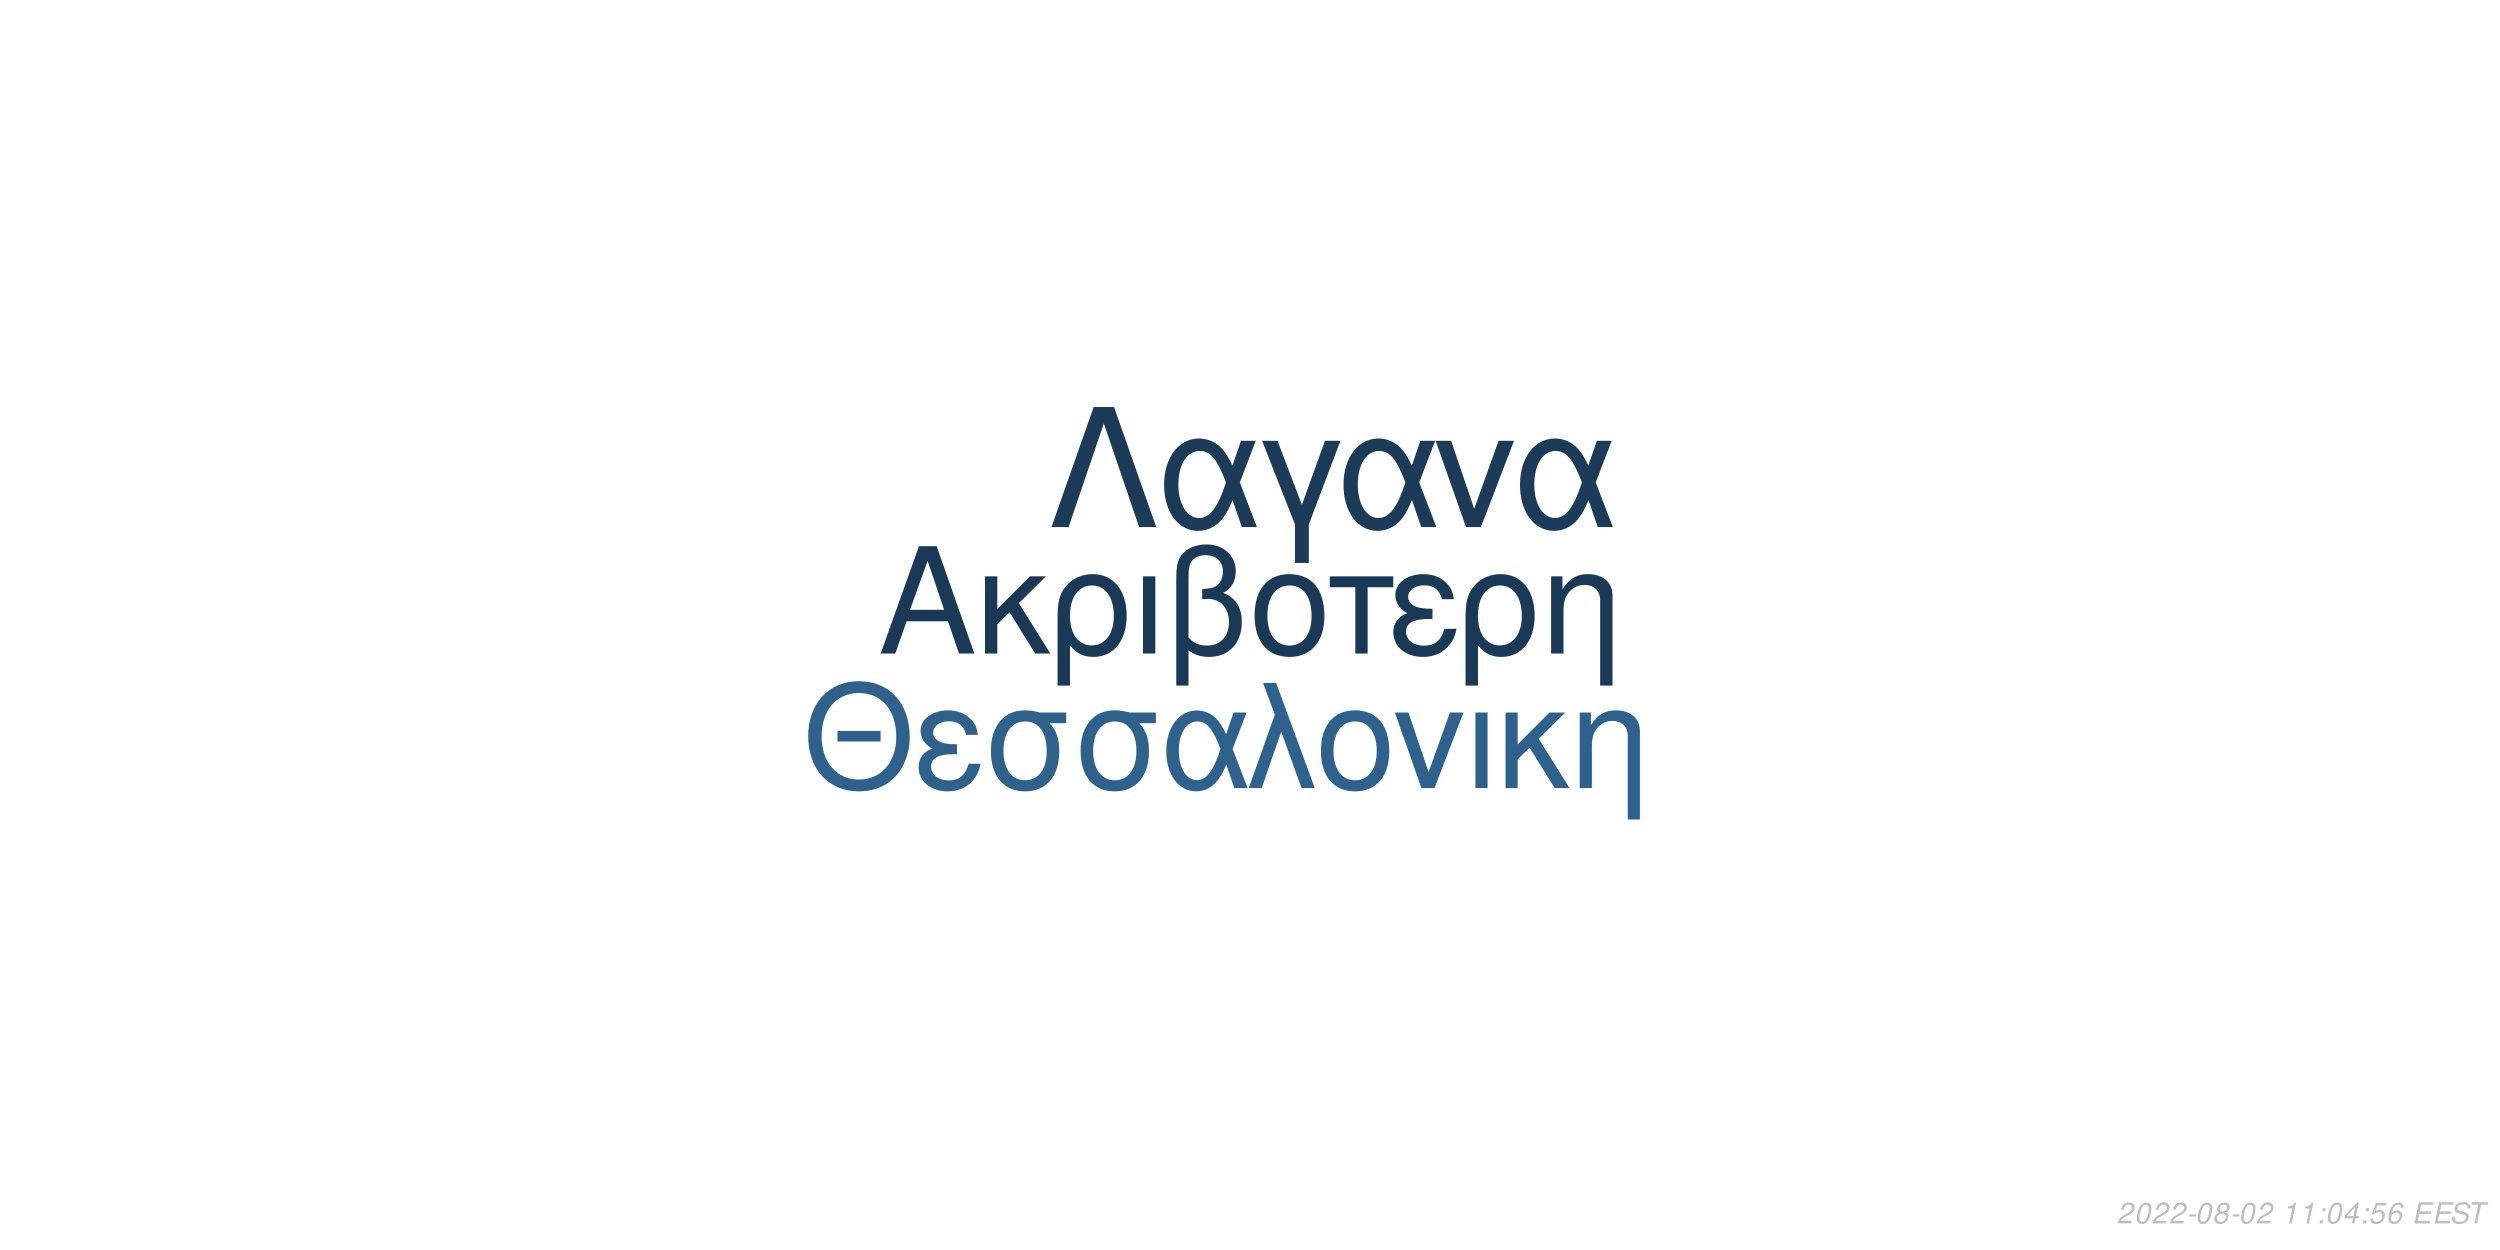
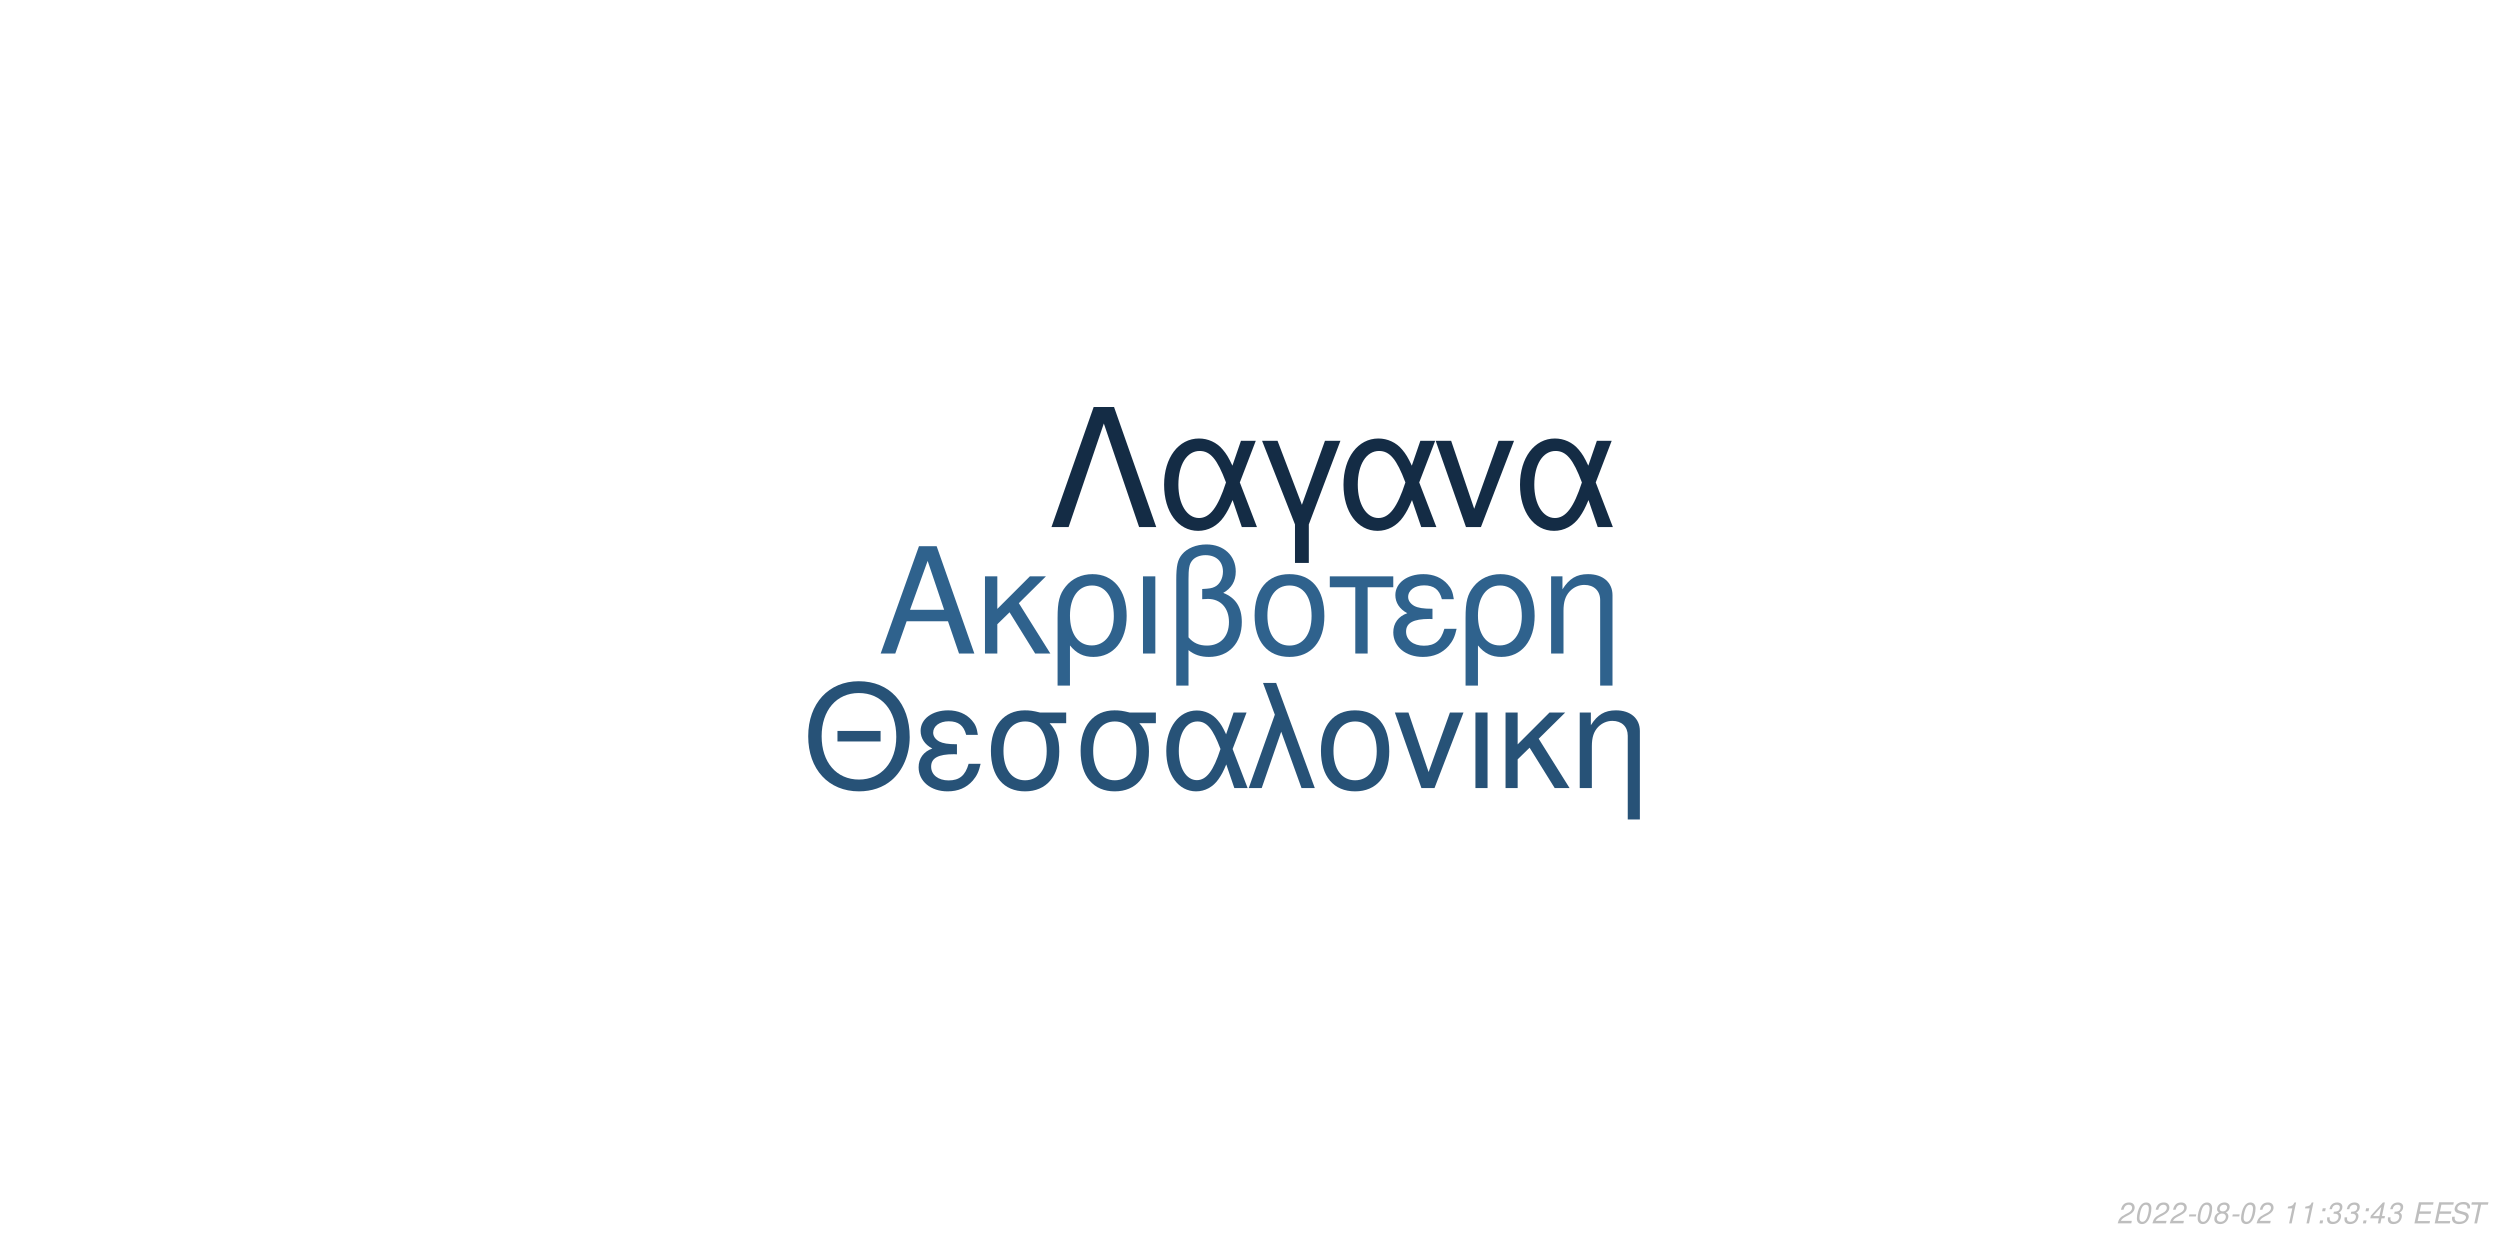
<svg xmlns="http://www.w3.org/2000/svg" xmlns:xlink="http://www.w3.org/1999/xlink" width="864pt" height="432pt" viewBox="0 0 864 432" version="1.1">
  <defs>
    <g>
      <symbol overflow="visible" id="glyph0-0">
        <path style="stroke:none;" d="" />
      </symbol>
      <symbol overflow="visible" id="glyph0-1">
        <path style="stroke:none;" d="M 24.125 -11.141 L 27.938 0 L 33.234 0 L 20.203 -37.094 L 14.094 -37.094 L 0.859 0 L 5.906 0 L 9.828 -11.141 Z M 22.797 -15.109 L 11 -15.109 L 17.094 -32.016 Z M 22.797 -15.109 " />
      </symbol>
      <symbol overflow="visible" id="glyph0-2">
        <path style="stroke:none;" d="M 7.172 -15.422 L 7.172 -26.672 L 2.906 -26.672 L 2.906 0 L 7.172 0 L 7.172 -10.125 L 11.406 -14.25 L 20.25 0 L 25.5 0 L 14.609 -17.406 L 23.969 -26.672 L 18.422 -26.672 Z M 7.172 -15.422 " />
      </symbol>
      <symbol overflow="visible" id="glyph0-3">
        <path style="stroke:none;" d="M 3 11.094 L 7.281 11.094 L 7.281 -2.797 C 9.516 -0.047 11.953 1.172 15.375 1.172 C 22.344 1.172 26.875 -4.422 26.875 -13.031 C 26.875 -21.891 22.297 -27.438 15.062 -27.438 C 11.297 -27.438 7.984 -25.906 5.797 -23.156 C 3.672 -20.516 3 -17.969 3 -12.359 Z M 14.906 -23.516 C 19.547 -23.516 22.438 -19.438 22.438 -12.922 C 22.438 -6.812 19.391 -2.797 14.812 -2.797 C 10.172 -2.797 7.281 -6.766 7.281 -13.125 C 7.281 -19.484 10.234 -23.516 14.906 -23.516 Z M 14.906 -23.516 " />
      </symbol>
      <symbol overflow="visible" id="glyph0-4">
        <path style="stroke:none;" d="M 3.516 0 L 7.781 0 L 7.781 -26.672 L 3.516 -26.672 Z M 3.516 0 " />
      </symbol>
      <symbol overflow="visible" id="glyph0-5">
        <path style="stroke:none;" d="M 4.016 11.094 L 8.25 11.094 L 8.25 -1.172 C 10.172 0.406 12.422 1.172 15.312 1.172 C 22.188 1.172 26.672 -3.609 26.672 -10.891 C 26.672 -15.984 24.578 -19.234 20.25 -20.969 C 23.109 -22.547 24.578 -25.031 24.578 -28.344 C 24.578 -33.844 20.406 -37.703 14.453 -37.703 C 10.938 -37.703 7.734 -36.391 6 -34.25 C 4.484 -32.422 4.016 -30.328 4.016 -25.391 Z M 8.25 -25.656 C 8.25 -29.359 8.5 -30.844 9.469 -32.062 C 10.375 -33.281 12.156 -34 14.094 -34 C 17.812 -34 20.156 -31.812 20.156 -28.297 C 20.156 -25.953 18.984 -23.812 17.297 -23.047 C 16.281 -22.547 15.469 -22.438 12.984 -22.297 L 12.984 -18.781 C 13.734 -18.828 14.344 -18.875 14.969 -18.875 C 19.344 -18.875 22.234 -15.719 22.234 -10.891 C 22.234 -5.906 19.281 -2.75 14.656 -2.75 C 11.953 -2.75 9.922 -3.609 8.25 -5.594 Z M 8.25 -25.656 " />
      </symbol>
      <symbol overflow="visible" id="glyph0-6">
        <path style="stroke:none;" d="M 14.094 -27.438 C 6.562 -27.438 2.094 -22.094 2.094 -13.125 C 2.094 -4.125 6.562 1.172 14.141 1.172 C 21.672 1.172 26.203 -4.172 26.203 -12.922 C 26.203 -22.188 21.828 -27.438 14.094 -27.438 Z M 14.141 -23.516 C 18.938 -23.516 21.781 -19.594 21.781 -12.984 C 21.781 -6.672 18.828 -2.75 14.141 -2.75 C 9.422 -2.75 6.516 -6.672 6.516 -13.125 C 6.516 -19.594 9.422 -23.516 14.141 -23.516 Z M 14.141 -23.516 " />
      </symbol>
      <symbol overflow="visible" id="glyph0-7">
        <path style="stroke:none;" d="M 7.891 0 L 12.156 0 L 12.156 -22.906 L 21.016 -22.906 L 21.016 -26.672 L -0.922 -26.672 L -0.922 -22.906 L 7.891 -22.906 Z M 7.891 0 " />
      </symbol>
      <symbol overflow="visible" id="glyph0-8">
        <path style="stroke:none;" d="M 14.562 -15.469 C 11.344 -15.469 9.562 -15.781 8.297 -16.438 C 6.922 -17.203 6.156 -18.328 6.156 -19.547 C 6.156 -21.891 8.453 -23.562 11.656 -23.562 C 15.062 -23.562 16.953 -22.094 17.812 -18.781 L 21.938 -18.781 C 21.578 -21.266 21.062 -22.5 19.797 -23.922 C 17.812 -26.203 14.906 -27.438 11.453 -27.438 C 5.797 -27.438 1.734 -24.375 1.734 -20.203 C 1.734 -17.609 3.156 -15.375 5.859 -13.938 C 2.797 -12.875 1.016 -10.484 1.016 -7.328 C 1.016 -2.391 5.297 1.172 11.25 1.172 C 14.969 1.172 17.906 -0.109 20.156 -2.641 C 21.578 -4.328 22.297 -5.797 22.906 -8.547 L 18.672 -8.547 C 17.5 -4.422 15.422 -2.703 11.609 -2.703 C 7.938 -2.703 5.438 -4.688 5.438 -7.578 C 5.438 -10.578 7.938 -11.953 13.484 -11.953 C 13.641 -11.953 14.094 -11.953 14.562 -11.906 Z M 14.562 -15.469 " />
      </symbol>
      <symbol overflow="visible" id="glyph0-9">
        <path style="stroke:none;" d="M 3.562 -26.672 L 3.562 0 L 7.844 0 L 7.844 -14.703 C 7.844 -17.906 8.5 -19.891 10.031 -21.531 C 11.406 -22.953 13.188 -23.719 15.062 -23.719 C 18.375 -23.719 20.516 -21.672 20.516 -18.469 L 20.516 11.094 L 24.781 11.094 L 24.781 -20.156 C 24.781 -24.578 21.469 -27.438 16.328 -27.438 C 12.359 -27.438 9.828 -25.906 7.484 -22.188 L 7.484 -26.672 Z M 3.562 -26.672 " />
      </symbol>
      <symbol overflow="visible" id="glyph1-0">
        <path style="stroke:none;" d="" />
      </symbol>
      <symbol overflow="visible" id="glyph1-1">
        <path style="stroke:none;" d="M 26.859 -19.734 L 11.953 -19.734 L 11.953 -16.094 L 26.859 -16.094 Z M 19.328 -36.922 C 8.922 -36.922 1.844 -29.25 1.844 -17.891 C 1.844 -6.484 8.875 1.141 19.391 1.141 C 23.812 1.141 27.703 -0.203 30.641 -2.688 C 34.578 -6.031 36.922 -11.656 36.922 -17.594 C 36.922 -29.297 30 -36.922 19.328 -36.922 Z M 19.328 -32.844 C 27.203 -32.844 32.281 -26.906 32.281 -17.688 C 32.281 -8.922 27.062 -2.938 19.391 -2.938 C 11.609 -2.938 6.484 -8.922 6.484 -17.891 C 6.484 -26.859 11.609 -32.844 19.328 -32.844 Z M 19.328 -32.844 " />
      </symbol>
      <symbol overflow="visible" id="glyph1-2">
        <path style="stroke:none;" d="M 14.25 -15.141 C 11.109 -15.141 9.375 -15.453 8.125 -16.094 C 6.781 -16.844 6.031 -17.938 6.031 -19.141 C 6.031 -21.422 8.266 -23.078 11.406 -23.078 C 14.75 -23.078 16.594 -21.625 17.438 -18.391 L 21.469 -18.391 C 21.125 -20.828 20.625 -22.031 19.391 -23.422 C 17.438 -25.656 14.594 -26.859 11.219 -26.859 C 5.688 -26.859 1.688 -23.875 1.688 -19.781 C 1.688 -17.234 3.094 -15.047 5.734 -13.656 C 2.734 -12.609 1 -10.266 1 -7.172 C 1 -2.344 5.188 1.141 11.016 1.141 C 14.656 1.141 17.547 -0.094 19.734 -2.594 C 21.125 -4.234 21.828 -5.688 22.422 -8.375 L 18.281 -8.375 C 17.141 -4.328 15.094 -2.641 11.359 -2.641 C 7.766 -2.641 5.328 -4.578 5.328 -7.422 C 5.328 -10.359 7.766 -11.703 13.203 -11.703 C 13.359 -11.703 13.797 -11.703 14.25 -11.656 Z M 14.25 -15.141 " />
      </symbol>
      <symbol overflow="visible" id="glyph1-3">
        <path style="stroke:none;" d="M 29 -26.109 L 19.938 -26.109 C 17.594 -26.703 16.438 -26.859 14.703 -26.859 C 7.469 -26.859 2.984 -21.469 2.984 -12.859 C 2.984 -4.031 7.375 1.141 14.797 1.141 C 22.172 1.141 26.609 -4.078 26.609 -12.656 C 26.609 -17.047 25.656 -19.828 23.266 -22.422 L 29 -22.422 Z M 14.797 -23.016 C 19.531 -23.016 22.266 -19.234 22.266 -12.75 C 22.266 -6.531 19.438 -2.688 14.797 -2.688 C 10.172 -2.688 7.328 -6.531 7.328 -12.859 C 7.328 -19.188 10.172 -23.016 14.797 -23.016 Z M 14.797 -23.016 " />
      </symbol>
      <symbol overflow="visible" id="glyph1-4">
        <path style="stroke:none;" d="M 29.344 -26.109 L 24.859 -26.109 L 22.266 -18.578 C 21.125 -21.031 20.484 -22.125 19.328 -23.469 C 17.547 -25.609 14.906 -26.812 12.156 -26.812 C 5.984 -26.812 1.594 -20.984 1.594 -12.812 C 1.594 -4.578 5.828 1.141 11.906 1.141 C 14.953 1.141 17.734 -0.344 19.625 -3.047 C 20.672 -4.531 21.281 -5.688 22.328 -8.172 L 25.109 0 L 29.703 0 L 24.516 -13.5 Z M 20.328 -13.5 C 17.891 -5.922 15.453 -2.734 12.156 -2.734 C 8.516 -2.734 5.922 -6.922 5.922 -12.812 C 5.922 -18.938 8.516 -23.016 12.359 -23.016 C 15.594 -23.016 17.688 -20.531 20.328 -13.5 Z M 20.328 -13.5 " />
      </symbol>
      <symbol overflow="visible" id="glyph1-5">
        <path style="stroke:none;" d="M 1.094 0 L 5.578 0 L 12.312 -19.484 L 19.328 0 L 23.922 0 L 10.562 -36.328 L 6.031 -36.328 L 10.109 -25.359 Z M 1.094 0 " />
      </symbol>
      <symbol overflow="visible" id="glyph1-6">
        <path style="stroke:none;" d="M 13.797 -26.859 C 6.422 -26.859 2.047 -21.625 2.047 -12.859 C 2.047 -4.031 6.422 1.141 13.859 1.141 C 21.234 1.141 25.656 -4.078 25.656 -12.656 C 25.656 -21.719 21.375 -26.859 13.797 -26.859 Z M 13.859 -23.016 C 18.531 -23.016 21.328 -19.188 21.328 -12.703 C 21.328 -6.531 18.438 -2.688 13.859 -2.688 C 9.219 -2.688 6.375 -6.531 6.375 -12.859 C 6.375 -19.188 9.219 -23.016 13.859 -23.016 Z M 13.859 -23.016 " />
      </symbol>
      <symbol overflow="visible" id="glyph1-7">
        <path style="stroke:none;" d="M 14.297 0 L 24.312 -26.109 L 19.625 -26.109 L 12.25 -5.531 L 5.281 -26.109 L 0.594 -26.109 L 9.766 0 Z M 14.297 0 " />
      </symbol>
      <symbol overflow="visible" id="glyph1-8">
        <path style="stroke:none;" d="M 3.438 0 L 7.625 0 L 7.625 -26.109 L 3.438 -26.109 Z M 3.438 0 " />
      </symbol>
      <symbol overflow="visible" id="glyph1-9">
        <path style="stroke:none;" d="M 7.031 -15.094 L 7.031 -26.109 L 2.844 -26.109 L 2.844 0 L 7.031 0 L 7.031 -9.922 L 11.156 -13.953 L 19.828 0 L 24.969 0 L 14.297 -17.047 L 23.469 -26.109 L 18.031 -26.109 Z M 7.031 -15.094 " />
      </symbol>
      <symbol overflow="visible" id="glyph1-10">
        <path style="stroke:none;" d="M 3.484 -26.109 L 3.484 0 L 7.672 0 L 7.672 -14.406 C 7.672 -17.547 8.328 -19.484 9.812 -21.078 C 11.156 -22.469 12.906 -23.219 14.75 -23.219 C 17.984 -23.219 20.078 -21.234 20.078 -18.094 L 20.078 10.859 L 24.266 10.859 L 24.266 -19.734 C 24.266 -24.062 21.031 -26.859 16 -26.859 C 12.109 -26.859 9.609 -25.359 7.328 -21.719 L 7.328 -26.109 Z M 3.484 -26.109 " />
      </symbol>
      <symbol overflow="visible" id="glyph2-0">
        <path style="stroke:none;" d="" />
      </symbol>
      <symbol overflow="visible" id="glyph2-1">
        <path style="stroke:none;" d="M 22.531 -41.484 L 15.484 -41.484 L 0.906 0 L 6.828 0 L 19 -35.797 L 31.188 0 L 37.109 0 Z M 22.531 -41.484 " />
      </symbol>
      <symbol overflow="visible" id="glyph2-2">
        <path style="stroke:none;" d="M 33.516 -29.812 L 28.391 -29.812 L 25.438 -21.219 C 24.125 -24.016 23.391 -25.266 22.078 -26.797 C 20.031 -29.25 17.016 -30.609 13.891 -30.609 C 6.828 -30.609 1.828 -23.953 1.828 -14.625 C 1.828 -5.234 6.656 1.312 13.594 1.312 C 17.078 1.312 20.266 -0.391 22.422 -3.469 C 23.609 -5.172 24.297 -6.484 25.5 -9.328 L 28.688 0 L 33.922 0 L 28 -15.422 Z M 23.219 -15.422 C 20.422 -6.766 17.641 -3.125 13.891 -3.125 C 9.734 -3.125 6.766 -7.906 6.766 -14.625 C 6.766 -21.625 9.734 -26.297 14.109 -26.297 C 17.812 -26.297 20.203 -23.453 23.219 -15.422 Z M 23.219 -15.422 " />
      </symbol>
      <symbol overflow="visible" id="glyph2-3">
        <path style="stroke:none;" d="M 12.062 12.406 L 16.844 12.406 L 16.844 -0.906 L 27.766 -29.812 L 22.422 -29.812 L 14.453 -7.688 L 6.031 -29.812 L 0.688 -29.812 L 12.062 -0.906 Z M 12.062 12.406 " />
      </symbol>
      <symbol overflow="visible" id="glyph2-4">
        <path style="stroke:none;" d="M 16.328 0 L 27.766 -29.812 L 22.422 -29.812 L 14 -6.312 L 6.031 -29.812 L 0.688 -29.812 L 11.156 0 Z M 16.328 0 " />
      </symbol>
      <symbol overflow="visible" id="glyph3-0">
        <path style="stroke:none;" d="" />
      </symbol>
      <symbol overflow="visible" id="glyph3-1">
        <path style="stroke:none;" d="M 5.234 -0.875 L 1.469 -0.875 C 1.641 -1.375 2.203 -1.891 3.109 -2.344 L 4.234 -2.938 C 5.562 -3.625 6.219 -4.469 6.219 -5.484 C 6.219 -5.938 6.062 -6.359 5.797 -6.656 C 5.469 -7.047 4.984 -7.234 4.312 -7.234 C 2.766 -7.234 1.891 -6.453 1.484 -4.734 L 2.375 -4.734 C 2.484 -5.188 2.609 -5.484 2.797 -5.75 C 3.094 -6.203 3.609 -6.453 4.188 -6.453 C 4.891 -6.453 5.344 -6.031 5.344 -5.375 C 5.344 -4.703 4.859 -4.094 4.016 -3.656 L 2.984 -3.125 C 1.234 -2.188 0.797 -1.656 0.344 -0.016 L 5.047 -0.016 Z M 5.234 -0.875 " />
      </symbol>
      <symbol overflow="visible" id="glyph3-2">
        <path style="stroke:none;" d="M 4.203 -7.234 C 3.375 -7.234 2.688 -6.812 2.125 -5.984 C 1.484 -5.047 0.984 -3.188 0.984 -1.734 C 0.984 -1.109 1.172 -0.562 1.484 -0.266 C 1.797 0.047 2.281 0.234 2.766 0.234 C 3.625 0.234 4.281 -0.156 4.859 -1.016 C 5.516 -1.953 6 -3.797 6 -5.266 C 6 -6.5 5.328 -7.234 4.203 -7.234 Z M 4.094 -6.453 C 4.734 -6.453 5.125 -5.984 5.125 -5.156 C 5.125 -4.203 4.781 -2.625 4.406 -1.812 C 3.984 -0.938 3.516 -0.547 2.875 -0.547 C 2.25 -0.547 1.875 -1.031 1.875 -1.828 C 1.875 -2.797 2.203 -4.344 2.594 -5.203 C 2.984 -6.047 3.453 -6.453 4.094 -6.453 Z M 4.094 -6.453 " />
      </symbol>
      <symbol overflow="visible" id="glyph3-3">
        <path style="stroke:none;" d="M 3.516 -3.125 L 1.125 -3.125 L 0.969 -2.406 L 3.359 -2.406 Z M 3.516 -3.125 " />
      </symbol>
      <symbol overflow="visible" id="glyph3-4">
        <path style="stroke:none;" d="M 4.766 -3.797 C 5.078 -3.969 5.234 -4.078 5.438 -4.234 C 5.812 -4.594 6.062 -5.172 6.062 -5.734 C 6.062 -6.625 5.344 -7.234 4.266 -7.234 C 2.812 -7.234 1.703 -6.219 1.703 -4.875 C 1.703 -4.406 1.875 -4.125 2.359 -3.812 C 1.297 -3.312 0.75 -2.516 0.75 -1.469 C 0.75 -0.438 1.547 0.234 2.812 0.234 C 3.656 0.234 4.359 -0.094 4.938 -0.734 C 5.359 -1.234 5.609 -1.859 5.609 -2.438 C 5.609 -3.047 5.312 -3.516 4.766 -3.797 Z M 4.109 -6.453 C 4.797 -6.453 5.188 -6.125 5.188 -5.578 C 5.188 -5.266 5.062 -4.922 4.859 -4.672 C 4.562 -4.312 4.188 -4.156 3.656 -4.156 C 2.984 -4.156 2.594 -4.453 2.594 -4.984 C 2.594 -5.859 3.203 -6.453 4.109 -6.453 Z M 3.453 -3.406 C 4.234 -3.406 4.734 -2.984 4.734 -2.312 C 4.734 -1.312 3.922 -0.547 2.875 -0.547 C 2.125 -0.547 1.625 -0.969 1.625 -1.625 C 1.625 -2.609 2.438 -3.406 3.453 -3.406 Z M 3.453 -3.406 " />
      </symbol>
      <symbol overflow="visible" id="glyph3-5">
        <path style="stroke:none;" d="" />
      </symbol>
      <symbol overflow="visible" id="glyph3-6">
        <path style="stroke:none;" d="M 3.703 -5.188 L 2.594 0 L 3.469 0 L 5.016 -7.234 L 4.438 -7.234 C 3.906 -6.156 3.688 -6.016 2.234 -5.812 L 2.109 -5.188 Z M 3.703 -5.188 " />
      </symbol>
      <symbol overflow="visible" id="glyph3-7">
        <path style="stroke:none;" d="M 2.359 -1.031 L 1.312 -1.031 L 1.094 0 L 2.141 0 Z M 3.266 -5.234 L 2.219 -5.234 L 2 -4.203 L 3.047 -4.203 Z M 3.266 -5.234 " />
      </symbol>
      <symbol overflow="visible" id="glyph3-8">
+         <path style="stroke:none;" d="M 2.922 -3.312 C 3.125 -3.344 3.234 -3.344 3.375 -3.344 C 4.203 -3.344 4.688 -3 4.688 -2.406 C 4.688 -1.312 3.906 -0.547 2.781 -0.547 C 2.047 -0.547 1.594 -0.938 1.594 -1.562 C 1.594 -1.719 1.609 -1.844 1.656 -2.094 L 0.766 -2.094 C 0.734 -1.797 0.719 -1.641 0.719 -1.469 C 0.719 -0.375 1.406 0.234 2.641 0.234 C 3.547 0.234 4.297 -0.078 4.812 -0.656 C 5.266 -1.156 5.562 -1.875 5.562 -2.547 C 5.562 -3.125 5.344 -3.453 4.797 -3.734 C 5.641 -4.234 6.016 -4.844 6.016 -5.734 C 6.016 -6.656 5.312 -7.234 4.203 -7.234 C 3.375 -7.234 2.672 -6.938 2.188 -6.375 C 1.891 -6.031 1.703 -5.641 1.516 -4.906 L 2.391 -4.906 C 2.5 -5.359 2.594 -5.594 2.734 -5.812 C 3.047 -6.234 3.516 -6.453 4.078 -6.453 C 4.734 -6.453 5.141 -6.125 5.141 -5.578 C 5.141 -5.188 5.016 -4.797 4.797 -4.547 C 4.516 -4.234 4 -4.062 3.266 -4.062 L 3.078 -4.062 Z M 2.922 -3.312 " />
+       </symbol>
+       <symbol overflow="visible" id="glyph3-9">
        <path style="stroke:none;" d="M 3.625 -1.75 L 3.266 0 L 4.141 0 L 4.516 -1.75 L 5.562 -1.75 L 5.734 -2.531 L 4.688 -2.531 L 5.688 -7.234 L 5.016 -7.234 L 0.844 -2.672 L 0.641 -1.75 Z M 3.797 -2.531 L 1.594 -2.531 L 4.469 -5.703 Z M 3.797 -2.531 " />
      </symbol>
-       <symbol overflow="visible" id="glyph3-9">
-         <path style="stroke:none;" d="M 6.297 -7.094 L 2.594 -7.094 L 1.234 -3.234 L 2.047 -3.234 C 2.656 -3.766 2.938 -3.906 3.531 -3.906 C 4.328 -3.906 4.797 -3.453 4.797 -2.688 C 4.797 -1.438 3.969 -0.547 2.828 -0.547 C 2.031 -0.547 1.609 -0.938 1.578 -1.734 L 0.703 -1.734 L 0.703 -1.516 C 0.703 -0.938 0.844 -0.547 1.188 -0.266 C 1.562 0.062 2.078 0.234 2.703 0.234 C 3.656 0.234 4.391 -0.156 4.984 -0.922 C 5.422 -1.5 5.672 -2.234 5.672 -2.953 C 5.672 -4 4.938 -4.672 3.812 -4.672 C 3.328 -4.672 2.906 -4.547 2.406 -4.234 L 3.109 -6.219 L 6.109 -6.219 Z M 6.297 -7.094 " />
-       </symbol>
      <symbol overflow="visible" id="glyph3-10">
-         <path style="stroke:none;" d="M 6.125 -5.344 L 6.141 -5.625 C 6.141 -6.609 5.453 -7.234 4.391 -7.234 C 3.438 -7.234 2.641 -6.719 2.016 -5.703 C 1.422 -4.781 0.938 -2.953 0.938 -1.688 C 0.938 -0.516 1.688 0.234 2.859 0.234 C 3.703 0.234 4.438 -0.156 5 -0.875 C 5.406 -1.422 5.672 -2.156 5.672 -2.766 C 5.672 -3.812 4.969 -4.5 3.906 -4.5 C 3.234 -4.5 2.672 -4.234 2.094 -3.625 C 2.406 -5.375 3.234 -6.453 4.25 -6.453 C 4.703 -6.453 5.062 -6.234 5.172 -5.844 C 5.203 -5.719 5.234 -5.578 5.25 -5.344 Z M 3.656 -3.734 C 4.344 -3.734 4.797 -3.281 4.797 -2.625 C 4.797 -1.469 3.984 -0.547 2.984 -0.547 C 2.297 -0.547 1.812 -1.047 1.812 -1.766 C 1.812 -2.859 2.625 -3.734 3.656 -3.734 Z M 3.656 -3.734 " />
+         <path style="stroke:none;" d="M 2.547 -3.312 L 6.5 -3.312 L 6.688 -4.141 L 2.719 -4.141 L 3.219 -6.469 L 7.344 -6.469 L 7.516 -7.297 L 2.453 -7.297 L 0.906 0 L 6.125 0 L 6.297 -0.812 L 2.016 -0.812 Z M 2.547 -3.312 " />
      </symbol>
      <symbol overflow="visible" id="glyph3-11">
-         <path style="stroke:none;" d="M 2.547 -3.312 L 6.5 -3.312 L 6.688 -4.141 L 2.719 -4.141 L 3.219 -6.469 L 7.344 -6.469 L 7.516 -7.297 L 2.453 -7.297 L 0.906 0 L 6.125 0 L 6.297 -0.812 L 2.016 -0.812 Z M 2.547 -3.312 " />
+         <path style="stroke:none;" d="M 7.062 -5.156 C 7.125 -5.438 7.141 -5.562 7.141 -5.703 C 7.141 -6.156 6.938 -6.594 6.594 -6.891 C 6.188 -7.25 5.656 -7.406 4.875 -7.406 C 3.844 -7.406 3.047 -7.125 2.5 -6.562 C 2.094 -6.141 1.781 -5.438 1.781 -4.922 C 1.781 -4.297 2.219 -3.766 2.891 -3.562 L 4.594 -3.094 C 5.406 -2.859 5.734 -2.578 5.734 -2.094 C 5.734 -1.781 5.547 -1.406 5.266 -1.141 C 4.844 -0.766 4.266 -0.578 3.453 -0.578 C 2.328 -0.578 1.812 -0.984 1.812 -1.906 C 1.812 -2.047 1.812 -2.125 1.844 -2.312 L 0.984 -2.312 C 0.906 -2.062 0.891 -1.906 0.891 -1.688 C 0.891 -0.484 1.797 0.234 3.297 0.234 C 4.359 0.234 5.234 -0.062 5.812 -0.609 C 6.344 -1.078 6.688 -1.797 6.688 -2.375 C 6.688 -2.641 6.609 -2.906 6.453 -3.156 C 6.234 -3.5 5.938 -3.703 5.469 -3.828 L 3.75 -4.312 C 2.984 -4.547 2.734 -4.734 2.734 -5.188 C 2.734 -5.547 2.875 -5.844 3.188 -6.109 C 3.547 -6.438 4.031 -6.594 4.703 -6.594 C 5.266 -6.594 5.688 -6.484 5.906 -6.297 C 6.094 -6.125 6.219 -5.797 6.219 -5.516 C 6.219 -5.422 6.203 -5.344 6.188 -5.156 Z M 7.062 -5.156 " />
      </symbol>
      <symbol overflow="visible" id="glyph3-12">
-         <path style="stroke:none;" d="M 7.062 -5.156 C 7.125 -5.438 7.141 -5.562 7.141 -5.703 C 7.141 -6.156 6.938 -6.594 6.594 -6.891 C 6.188 -7.25 5.656 -7.406 4.875 -7.406 C 3.844 -7.406 3.047 -7.125 2.5 -6.562 C 2.094 -6.141 1.781 -5.438 1.781 -4.922 C 1.781 -4.297 2.219 -3.766 2.891 -3.562 L 4.594 -3.094 C 5.406 -2.859 5.734 -2.578 5.734 -2.094 C 5.734 -1.781 5.547 -1.406 5.266 -1.141 C 4.844 -0.766 4.266 -0.578 3.453 -0.578 C 2.328 -0.578 1.812 -0.984 1.812 -1.906 C 1.812 -2.047 1.812 -2.125 1.844 -2.312 L 0.984 -2.312 C 0.906 -2.062 0.891 -1.906 0.891 -1.688 C 0.891 -0.484 1.797 0.234 3.297 0.234 C 4.359 0.234 5.234 -0.062 5.812 -0.609 C 6.344 -1.078 6.688 -1.797 6.688 -2.375 C 6.688 -2.641 6.609 -2.906 6.453 -3.156 C 6.234 -3.5 5.938 -3.703 5.469 -3.828 L 3.75 -4.312 C 2.984 -4.547 2.734 -4.734 2.734 -5.188 C 2.734 -5.547 2.875 -5.844 3.188 -6.109 C 3.547 -6.438 4.031 -6.594 4.703 -6.594 C 5.266 -6.594 5.688 -6.484 5.906 -6.297 C 6.094 -6.125 6.219 -5.797 6.219 -5.516 C 6.219 -5.422 6.203 -5.344 6.188 -5.156 Z M 7.062 -5.156 " />
-       </symbol>
-       <symbol overflow="visible" id="glyph3-13">
        <path style="stroke:none;" d="M 4.938 -6.469 L 7.312 -6.469 L 7.484 -7.297 L 1.75 -7.297 L 1.578 -6.469 L 3.984 -6.469 L 2.609 0 L 3.547 0 Z M 4.938 -6.469 " />
      </symbol>
    </g>
  </defs>
  <g id="surface1">
    <rect x="0" y="0" width="864" height="432" style="fill:rgb(100%,100%,100%);fill-opacity:1;stroke:none;" />
-     <g style="fill:rgb(10.196%,22.353%,33.725%);fill-opacity:1;">
+     <g style="fill:rgb(18.431%,38.431%,55.294%);fill-opacity:1;">
      <use xlink:href="#glyph0-1" x="303.5" y="225.861" />
      <use xlink:href="#glyph0-2" x="337.5" y="225.861" />
      <use xlink:href="#glyph0-3" x="362.5" y="225.861" />
      <use xlink:href="#glyph0-4" x="391.5" y="225.861" />
      <use xlink:href="#glyph0-5" x="402.5" y="225.861" />
      <use xlink:href="#glyph0-6" x="431.5" y="225.861" />
      <use xlink:href="#glyph0-7" x="460.5" y="225.861" />
      <use xlink:href="#glyph0-8" x="480.5" y="225.861" />
      <use xlink:href="#glyph0-3" x="503.5" y="225.861" />
      <use xlink:href="#glyph0-9" x="532.5" y="225.861" />
    </g>
-     <g style="fill:rgb(18.039%,38.039%,54.902%);fill-opacity:1;">
+     <g style="fill:rgb(15.294%,32.157%,46.667%);fill-opacity:1;">
      <use xlink:href="#glyph1-1" x="277.473" y="272.354" />
      <use xlink:href="#glyph1-2" x="316.473" y="272.354" />
      <use xlink:href="#glyph1-3" x="339.473" y="272.354" />
      <use xlink:href="#glyph1-3" x="370.473" y="272.354" />
      <use xlink:href="#glyph1-4" x="401.473" y="272.354" />
      <use xlink:href="#glyph1-5" x="430.473" y="272.354" />
      <use xlink:href="#glyph1-6" x="454.473" y="272.354" />
      <use xlink:href="#glyph1-7" x="481.473" y="272.354" />
      <use xlink:href="#glyph1-8" x="506.473" y="272.354" />
      <use xlink:href="#glyph1-9" x="517.473" y="272.354" />
      <use xlink:href="#glyph1-10" x="542.473" y="272.354" />
    </g>
-     <g style="fill:rgb(10.588%,23.137%,34.902%);fill-opacity:1;">
+     <g style="fill:rgb(7.843%,17.255%,27.059%);fill-opacity:1;">
      <use xlink:href="#glyph2-1" x="362.484" y="182.152" />
      <use xlink:href="#glyph2-2" x="400.484" y="182.152" />
      <use xlink:href="#glyph2-3" x="435.484" y="182.152" />
      <use xlink:href="#glyph2-2" x="462.484" y="182.152" />
      <use xlink:href="#glyph2-4" x="495.484" y="182.152" />
      <use xlink:href="#glyph2-2" x="523.484" y="182.152" />
    </g>
    <g style="fill:rgb(74.51%,74.51%,74.51%);fill-opacity:1;">
      <use xlink:href="#glyph3-1" x="731.52" y="422.81" />
      <use xlink:href="#glyph3-2" x="737.52" y="422.81" />
      <use xlink:href="#glyph3-1" x="743.52" y="422.81" />
      <use xlink:href="#glyph3-1" x="749.52" y="422.81" />
      <use xlink:href="#glyph3-3" x="755.52" y="422.81" />
      <use xlink:href="#glyph3-2" x="758.52" y="422.81" />
      <use xlink:href="#glyph3-4" x="764.52" y="422.81" />
      <use xlink:href="#glyph3-3" x="770.52" y="422.81" />
      <use xlink:href="#glyph3-2" x="773.52" y="422.81" />
      <use xlink:href="#glyph3-1" x="779.52" y="422.81" />
      <use xlink:href="#glyph3-5" x="785.52" y="422.81" />
      <use xlink:href="#glyph3-6" x="788.52" y="422.81" />
      <use xlink:href="#glyph3-6" x="794.52" y="422.81" />
      <use xlink:href="#glyph3-7" x="800.52" y="422.81" />
-       <use xlink:href="#glyph3-2" x="803.52" y="422.81" />
+       <use xlink:href="#glyph3-8" x="803.52" y="422.81" />
      <use xlink:href="#glyph3-8" x="809.52" y="422.81" />
      <use xlink:href="#glyph3-7" x="815.52" y="422.81" />
      <use xlink:href="#glyph3-9" x="818.52" y="422.81" />
-       <use xlink:href="#glyph3-10" x="824.52" y="422.81" />
+       <use xlink:href="#glyph3-8" x="824.52" y="422.81" />
      <use xlink:href="#glyph3-5" x="830.52" y="422.81" />
-       <use xlink:href="#glyph3-11" x="833.52" y="422.81" />
-       <use xlink:href="#glyph3-11" x="840.52" y="422.81" />
-       <use xlink:href="#glyph3-12" x="846.52" y="422.81" />
-       <use xlink:href="#glyph3-13" x="852.52" y="422.81" />
+       <use xlink:href="#glyph3-10" x="833.52" y="422.81" />
+       <use xlink:href="#glyph3-10" x="840.52" y="422.81" />
+       <use xlink:href="#glyph3-11" x="846.52" y="422.81" />
+       <use xlink:href="#glyph3-12" x="852.52" y="422.81" />
    </g>
  </g>
</svg>
